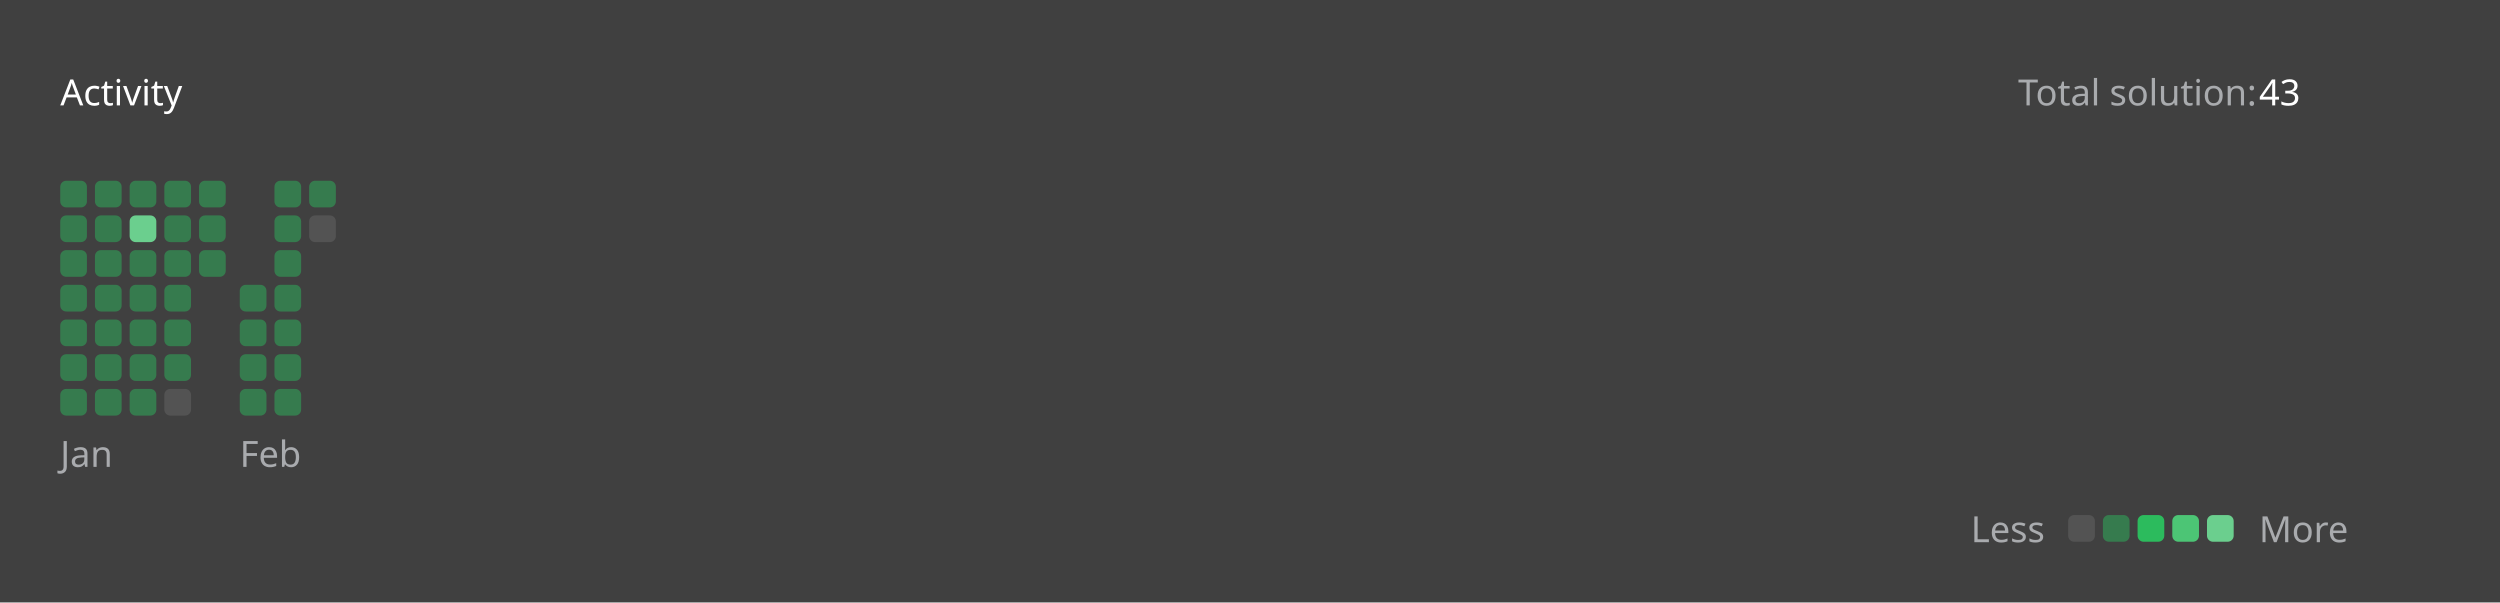
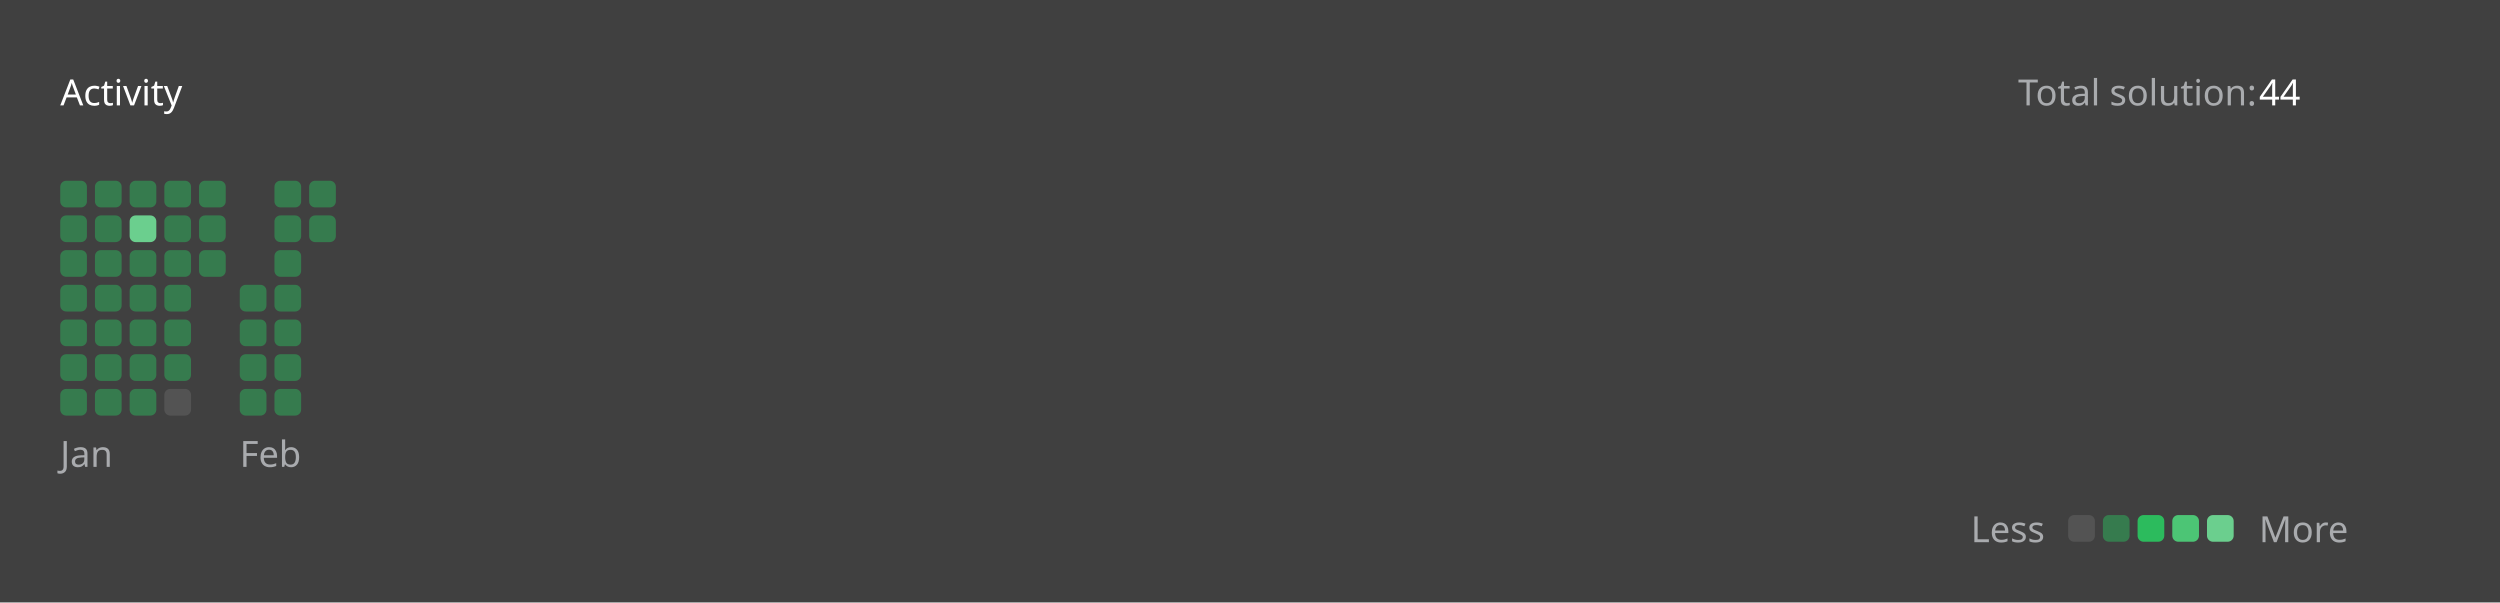
<svg xmlns="http://www.w3.org/2000/svg" version="1.1" height="200" width="830" viewBox="0 0 830 200">
  <style>*{font-family: "Segoe UI", Tahoma, Geneva, Verdana, sans-serif;}</style>
  <style>.title{font-weight: 500;font-size: 1rem;}</style>
  <style>.rotate-90{transform: rotate(-90deg);transform-origin: center;transform-box: fill-box;}</style>
  <style>.state{font-size: .75rem;}</style>
  <style>.light{color: #ffffff;fill: #ffffff;}</style>
  <style>.light-gray{color: #eff2f699;fill: #eff2f699;}</style>
  <style>.dark-gray{color: #ebebf54d;fill: #ebebf54d;}</style>
  <style>.gray{color: #747474;fill: #747474;}</style>
  <style>.orange{color: #ffa116;fill: #ffa116;}</style>
  <style>.background{color: #404040;fill: #404040;}</style>
  <style>.level-1-block{fill: #ffffff1a;}</style>
  <style>.level-2-block{fill: #2cb55d80;}</style>
  <style>.level-3-block{fill: #2cbb5dff;}</style>
  <style>.level-4-block{fill: #4cc575ff;}</style>
  <style>.level-5-block{fill: #6bcf8eff;}</style>
  <rect fill="#404040" x="0" y="0" width="830" height="200" rx="0.5rem" />
  <g text-anchor="start" text-decoration="1" class="title">
    <text x="20" y="35">
      <tspan class="light">Activity</tspan>
      <tspan class="orange" />
    </text>
  </g>
  <g class="state">
    <text x="670" y="35" class="light-gray"> Total solution: </text>
-     <text x="750" y="35" class="light"> 43 </text>
+     <text x="750" y="35" class="light"> 44 </text>
    <text x="678.88" y="180" class="light-gray" text-anchor="end">Less</text>
    <rect x="686.64" y="171" width="8.86" height="8.86" rx="2" ry="2" class="level-1-block" />
    <rect x="698.16" y="171" width="8.86" height="8.86" rx="2" ry="2" class="level-2-block" />
    <rect x="709.68" y="171" width="8.86" height="8.86" rx="2" ry="2" class="level-3-block" />
    <rect x="721.2" y="171" width="8.86" height="8.86" rx="2" ry="2" class="level-4-block" />
    <rect x="732.72" y="171" width="8.86" height="8.86" rx="2" ry="2" class="level-5-block" />
    <text x="750" y="180" class="light-gray">More</text>
  </g>
  <g x="20" y="60">
    <g x="20" y="60">
      <g x="20.0" y="60">
        <rect x="20.0" y="60.0" width="8.86" height="8.86" rx="2" ry="2" class="level-2-block" />
        <rect x="20.0" y="71.52" width="8.86" height="8.86" rx="2" ry="2" class="level-2-block" />
        <rect x="20.0" y="83.04" width="8.86" height="8.86" rx="2" ry="2" class="level-2-block" />
        <rect x="20.0" y="94.56" width="8.86" height="8.86" rx="2" ry="2" class="level-2-block" />
        <rect x="20.0" y="106.08" width="8.86" height="8.86" rx="2" ry="2" class="level-2-block" />
        <rect x="20.0" y="117.6" width="8.86" height="8.86" rx="2" ry="2" class="level-2-block" />
        <rect x="20.0" y="129.12" width="8.86" height="8.86" rx="2" ry="2" class="level-2-block" />
      </g>
      <g x="31.52" y="60">
        <rect x="31.52" y="60.0" width="8.86" height="8.86" rx="2" ry="2" class="level-2-block" />
        <rect x="31.52" y="71.52" width="8.86" height="8.86" rx="2" ry="2" class="level-2-block" />
        <rect x="31.52" y="83.04" width="8.86" height="8.86" rx="2" ry="2" class="level-2-block" />
        <rect x="31.52" y="94.56" width="8.86" height="8.86" rx="2" ry="2" class="level-2-block" />
        <rect x="31.52" y="106.08" width="8.86" height="8.86" rx="2" ry="2" class="level-2-block" />
        <rect x="31.52" y="117.6" width="8.86" height="8.86" rx="2" ry="2" class="level-2-block" />
        <rect x="31.52" y="129.12" width="8.86" height="8.86" rx="2" ry="2" class="level-2-block" />
      </g>
      <g x="43.04" y="60">
        <rect x="43.04" y="60.0" width="8.86" height="8.86" rx="2" ry="2" class="level-2-block" />
        <rect x="43.04" y="71.52" width="8.86" height="8.86" rx="2" ry="2" class="level-5-block" />
        <rect x="43.04" y="83.04" width="8.86" height="8.86" rx="2" ry="2" class="level-2-block" />
        <rect x="43.04" y="94.56" width="8.86" height="8.86" rx="2" ry="2" class="level-2-block" />
        <rect x="43.04" y="106.08" width="8.86" height="8.86" rx="2" ry="2" class="level-2-block" />
        <rect x="43.04" y="117.6" width="8.86" height="8.86" rx="2" ry="2" class="level-2-block" />
        <rect x="43.04" y="129.12" width="8.86" height="8.86" rx="2" ry="2" class="level-2-block" />
      </g>
      <g x="54.56" y="60">
        <rect x="54.56" y="60.0" width="8.86" height="8.86" rx="2" ry="2" class="level-2-block" />
        <rect x="54.56" y="71.52" width="8.86" height="8.86" rx="2" ry="2" class="level-2-block" />
        <rect x="54.56" y="83.04" width="8.86" height="8.86" rx="2" ry="2" class="level-2-block" />
        <rect x="54.56" y="94.56" width="8.86" height="8.86" rx="2" ry="2" class="level-2-block" />
        <rect x="54.56" y="106.08" width="8.86" height="8.86" rx="2" ry="2" class="level-2-block" />
        <rect x="54.56" y="117.6" width="8.86" height="8.86" rx="2" ry="2" class="level-2-block" />
        <rect x="54.56" y="129.12" width="8.86" height="8.86" rx="2" ry="2" class="level-1-block" />
      </g>
      <g x="66.08" y="60">
        <rect x="66.08" y="60.0" width="8.86" height="8.86" rx="2" ry="2" class="level-2-block" />
        <rect x="66.08" y="71.52" width="8.86" height="8.86" rx="2" ry="2" class="level-2-block" />
        <rect x="66.08" y="83.04" width="8.86" height="8.86" rx="2" ry="2" class="level-2-block" />
      </g>
      <text x="20.0" y="155" class="light-gray state">Jan</text>
    </g>
  </g>
  <g x="79.6" y="60">
    <g x="79.6" y="60">
      <g x="79.6" y="60">
        <rect x="79.6" y="94.56" width="8.86" height="8.86" rx="2" ry="2" class="level-2-block" />
        <rect x="79.6" y="106.08" width="8.86" height="8.86" rx="2" ry="2" class="level-2-block" />
        <rect x="79.6" y="117.6" width="8.86" height="8.86" rx="2" ry="2" class="level-2-block" />
        <rect x="79.6" y="129.12" width="8.86" height="8.86" rx="2" ry="2" class="level-2-block" />
      </g>
      <g x="91.12" y="60">
        <rect x="91.12" y="60.0" width="8.86" height="8.86" rx="2" ry="2" class="level-2-block" />
        <rect x="91.12" y="71.52" width="8.86" height="8.86" rx="2" ry="2" class="level-2-block" />
        <rect x="91.12" y="83.04" width="8.86" height="8.86" rx="2" ry="2" class="level-2-block" />
        <rect x="91.12" y="94.56" width="8.86" height="8.86" rx="2" ry="2" class="level-2-block" />
        <rect x="91.12" y="106.08" width="8.86" height="8.86" rx="2" ry="2" class="level-2-block" />
        <rect x="91.12" y="117.6" width="8.86" height="8.86" rx="2" ry="2" class="level-2-block" />
        <rect x="91.12" y="129.12" width="8.86" height="8.86" rx="2" ry="2" class="level-2-block" />
      </g>
      <g x="102.64" y="60">
        <rect x="102.64" y="60.0" width="8.86" height="8.86" rx="2" ry="2" class="level-2-block" />
-         <rect x="102.64" y="71.52" width="8.86" height="8.86" rx="2" ry="2" class="level-1-block" />
+         <rect x="102.64" y="71.52" width="8.86" height="8.86" rx="2" ry="2" class="level-2-block" />
      </g>
      <text x="79.6" y="155" class="light-gray state">Feb</text>
    </g>
  </g>
</svg>
